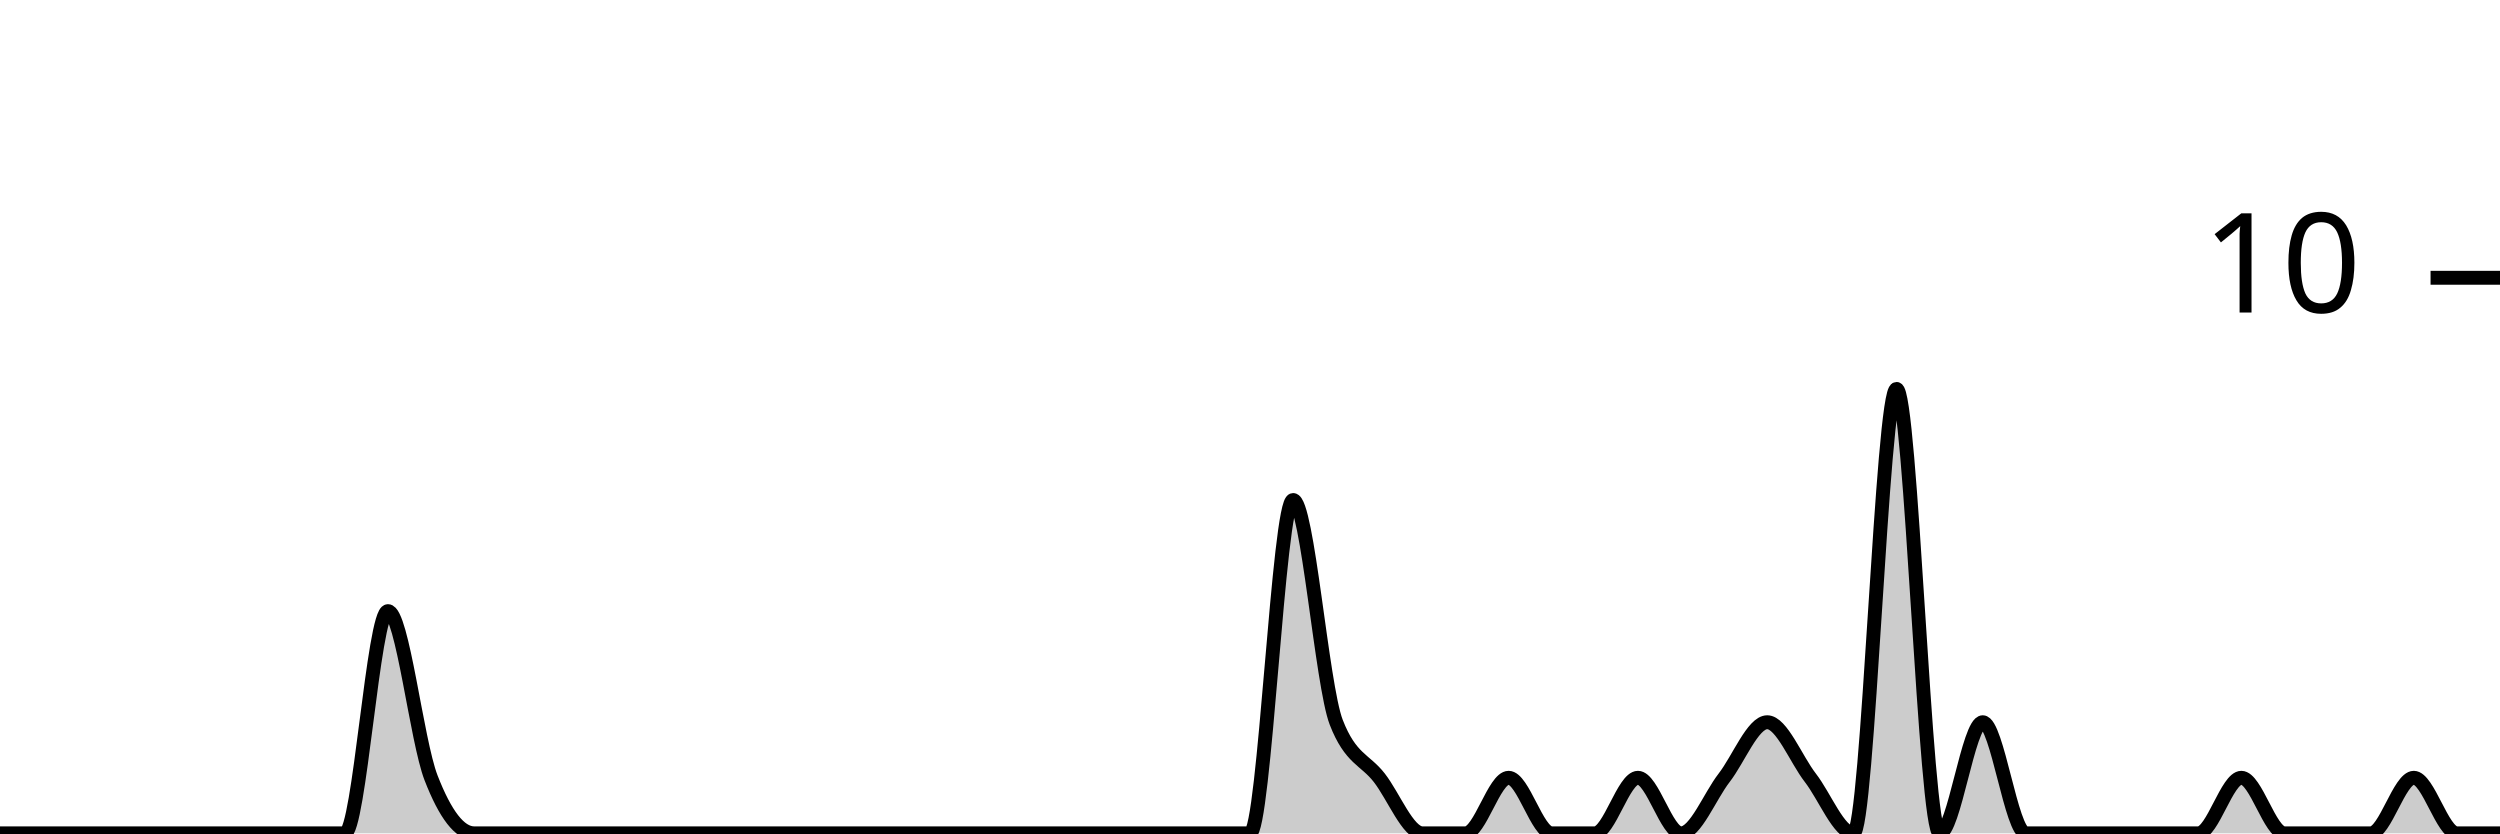
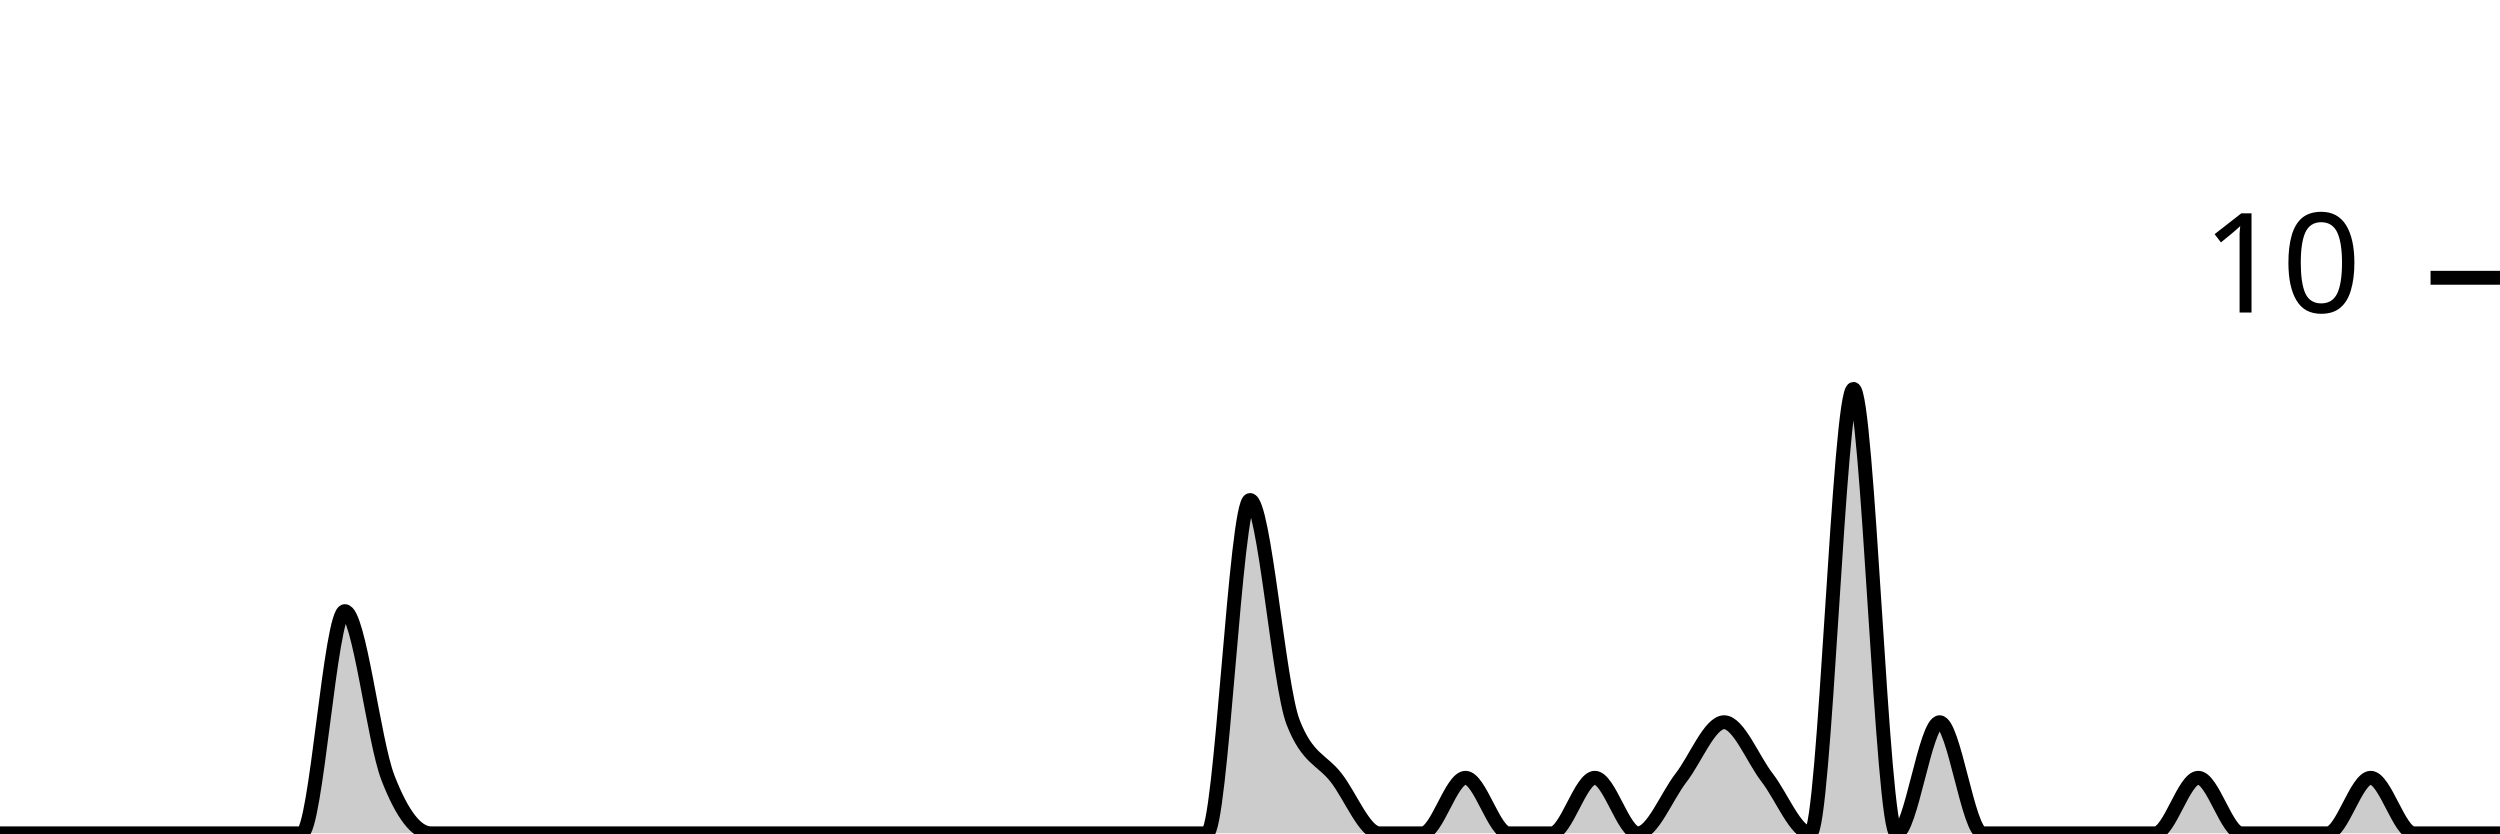
<svg xmlns="http://www.w3.org/2000/svg" viewBox="0 0 180 60">
  <g transform="translate(0,20)">
-     <path class="area" fill="rgba(0, 0, 0, 0.2)" d="M0,40C1.034,40,2.069,40,3.103,40C4.138,40,5.172,40,6.207,40C7.241,40,8.276,40,9.31,40C10.345,40,11.379,40,12.414,40C13.448,40,14.483,40,15.517,40C16.552,40,17.586,40,18.621,40C19.655,40,20.69,40,21.724,40C22.759,40,23.793,40,24.828,40C25.862,40,26.897,24,27.931,24C28.966,24,30,33.333,31.034,36C32.069,38.667,33.103,40,34.138,40C35.172,40,36.207,40,37.241,40C38.276,40,39.31,40,40.345,40C41.379,40,42.414,40,43.448,40C44.483,40,45.517,40,46.552,40C47.586,40,48.621,40,49.655,40C50.69,40,51.724,40,52.759,40C53.793,40,54.828,40,55.862,40C56.897,40,57.931,40,58.966,40C60,40,61.034,40,62.069,40C63.103,40,64.138,40,65.172,40C66.207,40,67.241,40,68.276,40C69.31,40,70.345,40,71.379,40C72.414,40,73.448,40,74.483,40C75.517,40,76.552,40,77.586,40C78.621,40,79.655,40,80.69,40C81.724,40,82.759,40,83.793,40C84.828,40,85.862,40,86.897,40C87.931,40,88.966,40,90,40C91.034,40,92.069,16,93.103,16C94.138,16,95.172,29.333,96.207,32C97.241,34.667,98.276,34.667,99.31,36C100.345,37.333,101.379,40,102.414,40C103.448,40,104.483,40,105.517,40C106.552,40,107.586,36,108.621,36C109.655,36,110.69,40,111.724,40C112.759,40,113.793,40,114.828,40C115.862,40,116.897,36,117.931,36C118.966,36,120,40,121.034,40C122.069,40,123.103,37.333,124.138,36C125.172,34.667,126.207,32,127.241,32C128.276,32,129.31,34.667,130.345,36C131.379,37.333,132.414,40,133.448,40C134.483,40,135.517,8,136.552,8C137.586,8,138.621,40,139.655,40C140.69,40,141.724,32,142.759,32C143.793,32,144.828,40,145.862,40C146.897,40,147.931,40,148.966,40C150,40,151.034,40,152.069,40C153.103,40,154.138,40,155.172,40C156.207,40,157.241,40,158.276,40C159.31,40,160.345,36,161.379,36C162.414,36,163.448,40,164.483,40C165.517,40,166.552,40,167.586,40C168.621,40,169.655,40,170.69,40C171.724,40,172.759,36,173.793,36C174.828,36,175.862,40,176.897,40C177.931,40,178.966,40,180,40L180,40C178.966,40,177.931,40,176.897,40C175.862,40,174.828,40,173.793,40C172.759,40,171.724,40,170.69,40C169.655,40,168.621,40,167.586,40C166.552,40,165.517,40,164.483,40C163.448,40,162.414,40,161.379,40C160.345,40,159.31,40,158.276,40C157.241,40,156.207,40,155.172,40C154.138,40,153.103,40,152.069,40C151.034,40,150,40,148.966,40C147.931,40,146.897,40,145.862,40C144.828,40,143.793,40,142.759,40C141.724,40,140.69,40,139.655,40C138.621,40,137.586,40,136.552,40C135.517,40,134.483,40,133.448,40C132.414,40,131.379,40,130.345,40C129.31,40,128.276,40,127.241,40C126.207,40,125.172,40,124.138,40C123.103,40,122.069,40,121.034,40C120,40,118.966,40,117.931,40C116.897,40,115.862,40,114.828,40C113.793,40,112.759,40,111.724,40C110.69,40,109.655,40,108.621,40C107.586,40,106.552,40,105.517,40C104.483,40,103.448,40,102.414,40C101.379,40,100.345,40,99.31,40C98.276,40,97.241,40,96.207,40C95.172,40,94.138,40,93.103,40C92.069,40,91.034,40,90,40C88.966,40,87.931,40,86.897,40C85.862,40,84.828,40,83.793,40C82.759,40,81.724,40,80.69,40C79.655,40,78.621,40,77.586,40C76.552,40,75.517,40,74.483,40C73.448,40,72.414,40,71.379,40C70.345,40,69.31,40,68.276,40C67.241,40,66.207,40,65.172,40C64.138,40,63.103,40,62.069,40C61.034,40,60,40,58.966,40C57.931,40,56.897,40,55.862,40C54.828,40,53.793,40,52.759,40C51.724,40,50.69,40,49.655,40C48.621,40,47.586,40,46.552,40C45.517,40,44.483,40,43.448,40C42.414,40,41.379,40,40.345,40C39.31,40,38.276,40,37.241,40C36.207,40,35.172,40,34.138,40C33.103,40,32.069,40,31.034,40C30,40,28.966,40,27.931,40C26.897,40,25.862,40,24.828,40C23.793,40,22.759,40,21.724,40C20.69,40,19.655,40,18.621,40C17.586,40,16.552,40,15.517,40C14.483,40,13.448,40,12.414,40C11.379,40,10.345,40,9.31,40C8.276,40,7.241,40,6.207,40C5.172,40,4.138,40,3.103,40C2.069,40,1.034,40,0,40Z" />
-     <path class="line" stroke="black" fill="none" d="M0,40C1.034,40,2.069,40,3.103,40C4.138,40,5.172,40,6.207,40C7.241,40,8.276,40,9.31,40C10.345,40,11.379,40,12.414,40C13.448,40,14.483,40,15.517,40C16.552,40,17.586,40,18.621,40C19.655,40,20.69,40,21.724,40C22.759,40,23.793,40,24.828,40C25.862,40,26.897,24,27.931,24C28.966,24,30,33.333,31.034,36C32.069,38.667,33.103,40,34.138,40C35.172,40,36.207,40,37.241,40C38.276,40,39.31,40,40.345,40C41.379,40,42.414,40,43.448,40C44.483,40,45.517,40,46.552,40C47.586,40,48.621,40,49.655,40C50.69,40,51.724,40,52.759,40C53.793,40,54.828,40,55.862,40C56.897,40,57.931,40,58.966,40C60,40,61.034,40,62.069,40C63.103,40,64.138,40,65.172,40C66.207,40,67.241,40,68.276,40C69.31,40,70.345,40,71.379,40C72.414,40,73.448,40,74.483,40C75.517,40,76.552,40,77.586,40C78.621,40,79.655,40,80.69,40C81.724,40,82.759,40,83.793,40C84.828,40,85.862,40,86.897,40C87.931,40,88.966,40,90,40C91.034,40,92.069,16,93.103,16C94.138,16,95.172,29.333,96.207,32C97.241,34.667,98.276,34.667,99.31,36C100.345,37.333,101.379,40,102.414,40C103.448,40,104.483,40,105.517,40C106.552,40,107.586,36,108.621,36C109.655,36,110.69,40,111.724,40C112.759,40,113.793,40,114.828,40C115.862,40,116.897,36,117.931,36C118.966,36,120,40,121.034,40C122.069,40,123.103,37.333,124.138,36C125.172,34.667,126.207,32,127.241,32C128.276,32,129.31,34.667,130.345,36C131.379,37.333,132.414,40,133.448,40C134.483,40,135.517,8,136.552,8C137.586,8,138.621,40,139.655,40C140.69,40,141.724,32,142.759,32C143.793,32,144.828,40,145.862,40C146.897,40,147.931,40,148.966,40C150,40,151.034,40,152.069,40C153.103,40,154.138,40,155.172,40C156.207,40,157.241,40,158.276,40C159.31,40,160.345,36,161.379,36C162.414,36,163.448,40,164.483,40C165.517,40,166.552,40,167.586,40C168.621,40,169.655,40,170.69,40C171.724,40,172.759,36,173.793,36C174.828,36,175.862,40,176.897,40C177.931,40,178.966,40,180,40" />
+     <path class="area" fill="rgba(0, 0, 0, 0.2)" d="M0,40C1.034,40,2.069,40,3.103,40C4.138,40,5.172,40,6.207,40C7.241,40,8.276,40,9.31,40C10.345,40,11.379,40,12.414,40C13.448,40,14.483,40,15.517,40C16.552,40,17.586,40,18.621,40C19.655,40,20.69,40,21.724,40C22.759,40,23.793,24,24.828,24C25.862,24,26.897,33.333,27.931,36C28.966,38.667,30,40,31.034,40C32.069,40,33.103,40,34.138,40C35.172,40,36.207,40,37.241,40C38.276,40,39.31,40,40.345,40C41.379,40,42.414,40,43.448,40C44.483,40,45.517,40,46.552,40C47.586,40,48.621,40,49.655,40C50.69,40,51.724,40,52.759,40C53.793,40,54.828,40,55.862,40C56.897,40,57.931,40,58.966,40C60,40,61.034,40,62.069,40C63.103,40,64.138,40,65.172,40C66.207,40,67.241,40,68.276,40C69.31,40,70.345,40,71.379,40C72.414,40,73.448,40,74.483,40C75.517,40,76.552,40,77.586,40C78.621,40,79.655,40,80.69,40C81.724,40,82.759,40,83.793,40C84.828,40,85.862,40,86.897,40C87.931,40,88.966,16,90,16C91.034,16,92.069,29.333,93.103,32C94.138,34.667,95.172,34.667,96.207,36C97.241,37.333,98.276,40,99.31,40C100.345,40,101.379,40,102.414,40C103.448,40,104.483,36,105.517,36C106.552,36,107.586,40,108.621,40C109.655,40,110.69,40,111.724,40C112.759,40,113.793,36,114.828,36C115.862,36,116.897,40,117.931,40C118.966,40,120,37.333,121.034,36C122.069,34.667,123.103,32,124.138,32C125.172,32,126.207,34.667,127.241,36C128.276,37.333,129.31,40,130.345,40C131.379,40,132.414,8,133.448,8C134.483,8,135.517,40,136.552,40C137.586,40,138.621,32,139.655,32C140.69,32,141.724,40,142.759,40C143.793,40,144.828,40,145.862,40C146.897,40,147.931,40,148.966,40C150,40,151.034,40,152.069,40C153.103,40,154.138,40,155.172,40C156.207,40,157.241,36,158.276,36C159.31,36,160.345,40,161.379,40C162.414,40,163.448,40,164.483,40C165.517,40,166.552,40,167.586,40C168.621,40,169.655,36,170.69,36C171.724,36,172.759,40,173.793,40C174.828,40,175.862,40,176.897,40C177.931,40,178.966,40,180,40L180,40C178.966,40,177.931,40,176.897,40C175.862,40,174.828,40,173.793,40C172.759,40,171.724,40,170.69,40C169.655,40,168.621,40,167.586,40C166.552,40,165.517,40,164.483,40C163.448,40,162.414,40,161.379,40C160.345,40,159.31,40,158.276,40C157.241,40,156.207,40,155.172,40C154.138,40,153.103,40,152.069,40C151.034,40,150,40,148.966,40C147.931,40,146.897,40,145.862,40C144.828,40,143.793,40,142.759,40C141.724,40,140.69,40,139.655,40C138.621,40,137.586,40,136.552,40C135.517,40,134.483,40,133.448,40C132.414,40,131.379,40,130.345,40C129.31,40,128.276,40,127.241,40C126.207,40,125.172,40,124.138,40C123.103,40,122.069,40,121.034,40C120,40,118.966,40,117.931,40C116.897,40,115.862,40,114.828,40C113.793,40,112.759,40,111.724,40C110.69,40,109.655,40,108.621,40C107.586,40,106.552,40,105.517,40C104.483,40,103.448,40,102.414,40C101.379,40,100.345,40,99.31,40C98.276,40,97.241,40,96.207,40C95.172,40,94.138,40,93.103,40C92.069,40,91.034,40,90,40C88.966,40,87.931,40,86.897,40C85.862,40,84.828,40,83.793,40C82.759,40,81.724,40,80.69,40C79.655,40,78.621,40,77.586,40C76.552,40,75.517,40,74.483,40C73.448,40,72.414,40,71.379,40C70.345,40,69.31,40,68.276,40C67.241,40,66.207,40,65.172,40C64.138,40,63.103,40,62.069,40C61.034,40,60,40,58.966,40C57.931,40,56.897,40,55.862,40C54.828,40,53.793,40,52.759,40C51.724,40,50.69,40,49.655,40C48.621,40,47.586,40,46.552,40C45.517,40,44.483,40,43.448,40C42.414,40,41.379,40,40.345,40C39.31,40,38.276,40,37.241,40C36.207,40,35.172,40,34.138,40C33.103,40,32.069,40,31.034,40C30,40,28.966,40,27.931,40C26.897,40,25.862,40,24.828,40C23.793,40,22.759,40,21.724,40C20.69,40,19.655,40,18.621,40C17.586,40,16.552,40,15.517,40C14.483,40,13.448,40,12.414,40C11.379,40,10.345,40,9.31,40C8.276,40,7.241,40,6.207,40C5.172,40,4.138,40,3.103,40C2.069,40,1.034,40,0,40Z" />
+     <path class="line" stroke="black" fill="none" d="M0,40C1.034,40,2.069,40,3.103,40C4.138,40,5.172,40,6.207,40C7.241,40,8.276,40,9.31,40C10.345,40,11.379,40,12.414,40C13.448,40,14.483,40,15.517,40C16.552,40,17.586,40,18.621,40C19.655,40,20.69,40,21.724,40C22.759,40,23.793,24,24.828,24C25.862,24,26.897,33.333,27.931,36C28.966,38.667,30,40,31.034,40C32.069,40,33.103,40,34.138,40C35.172,40,36.207,40,37.241,40C38.276,40,39.31,40,40.345,40C41.379,40,42.414,40,43.448,40C44.483,40,45.517,40,46.552,40C47.586,40,48.621,40,49.655,40C50.69,40,51.724,40,52.759,40C53.793,40,54.828,40,55.862,40C56.897,40,57.931,40,58.966,40C60,40,61.034,40,62.069,40C63.103,40,64.138,40,65.172,40C66.207,40,67.241,40,68.276,40C69.31,40,70.345,40,71.379,40C72.414,40,73.448,40,74.483,40C75.517,40,76.552,40,77.586,40C78.621,40,79.655,40,80.69,40C81.724,40,82.759,40,83.793,40C84.828,40,85.862,40,86.897,40C87.931,40,88.966,16,90,16C91.034,16,92.069,29.333,93.103,32C94.138,34.667,95.172,34.667,96.207,36C97.241,37.333,98.276,40,99.31,40C100.345,40,101.379,40,102.414,40C103.448,40,104.483,36,105.517,36C106.552,36,107.586,40,108.621,40C109.655,40,110.69,40,111.724,40C112.759,40,113.793,36,114.828,36C115.862,36,116.897,40,117.931,40C118.966,40,120,37.333,121.034,36C122.069,34.667,123.103,32,124.138,32C125.172,32,126.207,34.667,127.241,36C128.276,37.333,129.31,40,130.345,40C131.379,40,132.414,8,133.448,8C134.483,8,135.517,40,136.552,40C137.586,40,138.621,32,139.655,32C140.69,32,141.724,40,142.759,40C143.793,40,144.828,40,145.862,40C146.897,40,147.931,40,148.966,40C150,40,151.034,40,152.069,40C153.103,40,154.138,40,155.172,40C156.207,40,157.241,36,158.276,36C159.31,36,160.345,40,161.379,40C162.414,40,163.448,40,164.483,40C165.517,40,166.552,40,167.586,40C168.621,40,169.655,36,170.69,36C171.724,36,172.759,40,173.793,40C174.828,40,175.862,40,176.897,40C177.931,40,178.966,40,180,40" />
    <path class="axis-ceiling" stroke-width="1" stroke="black" fill="none" d="M175,0L180,0" />
    <text class="axis-ceiling-label" font-family="sans-serif" text-anchor="end" font-size="10px" x="170" y="2.5">10</text>
  </g>
</svg>
